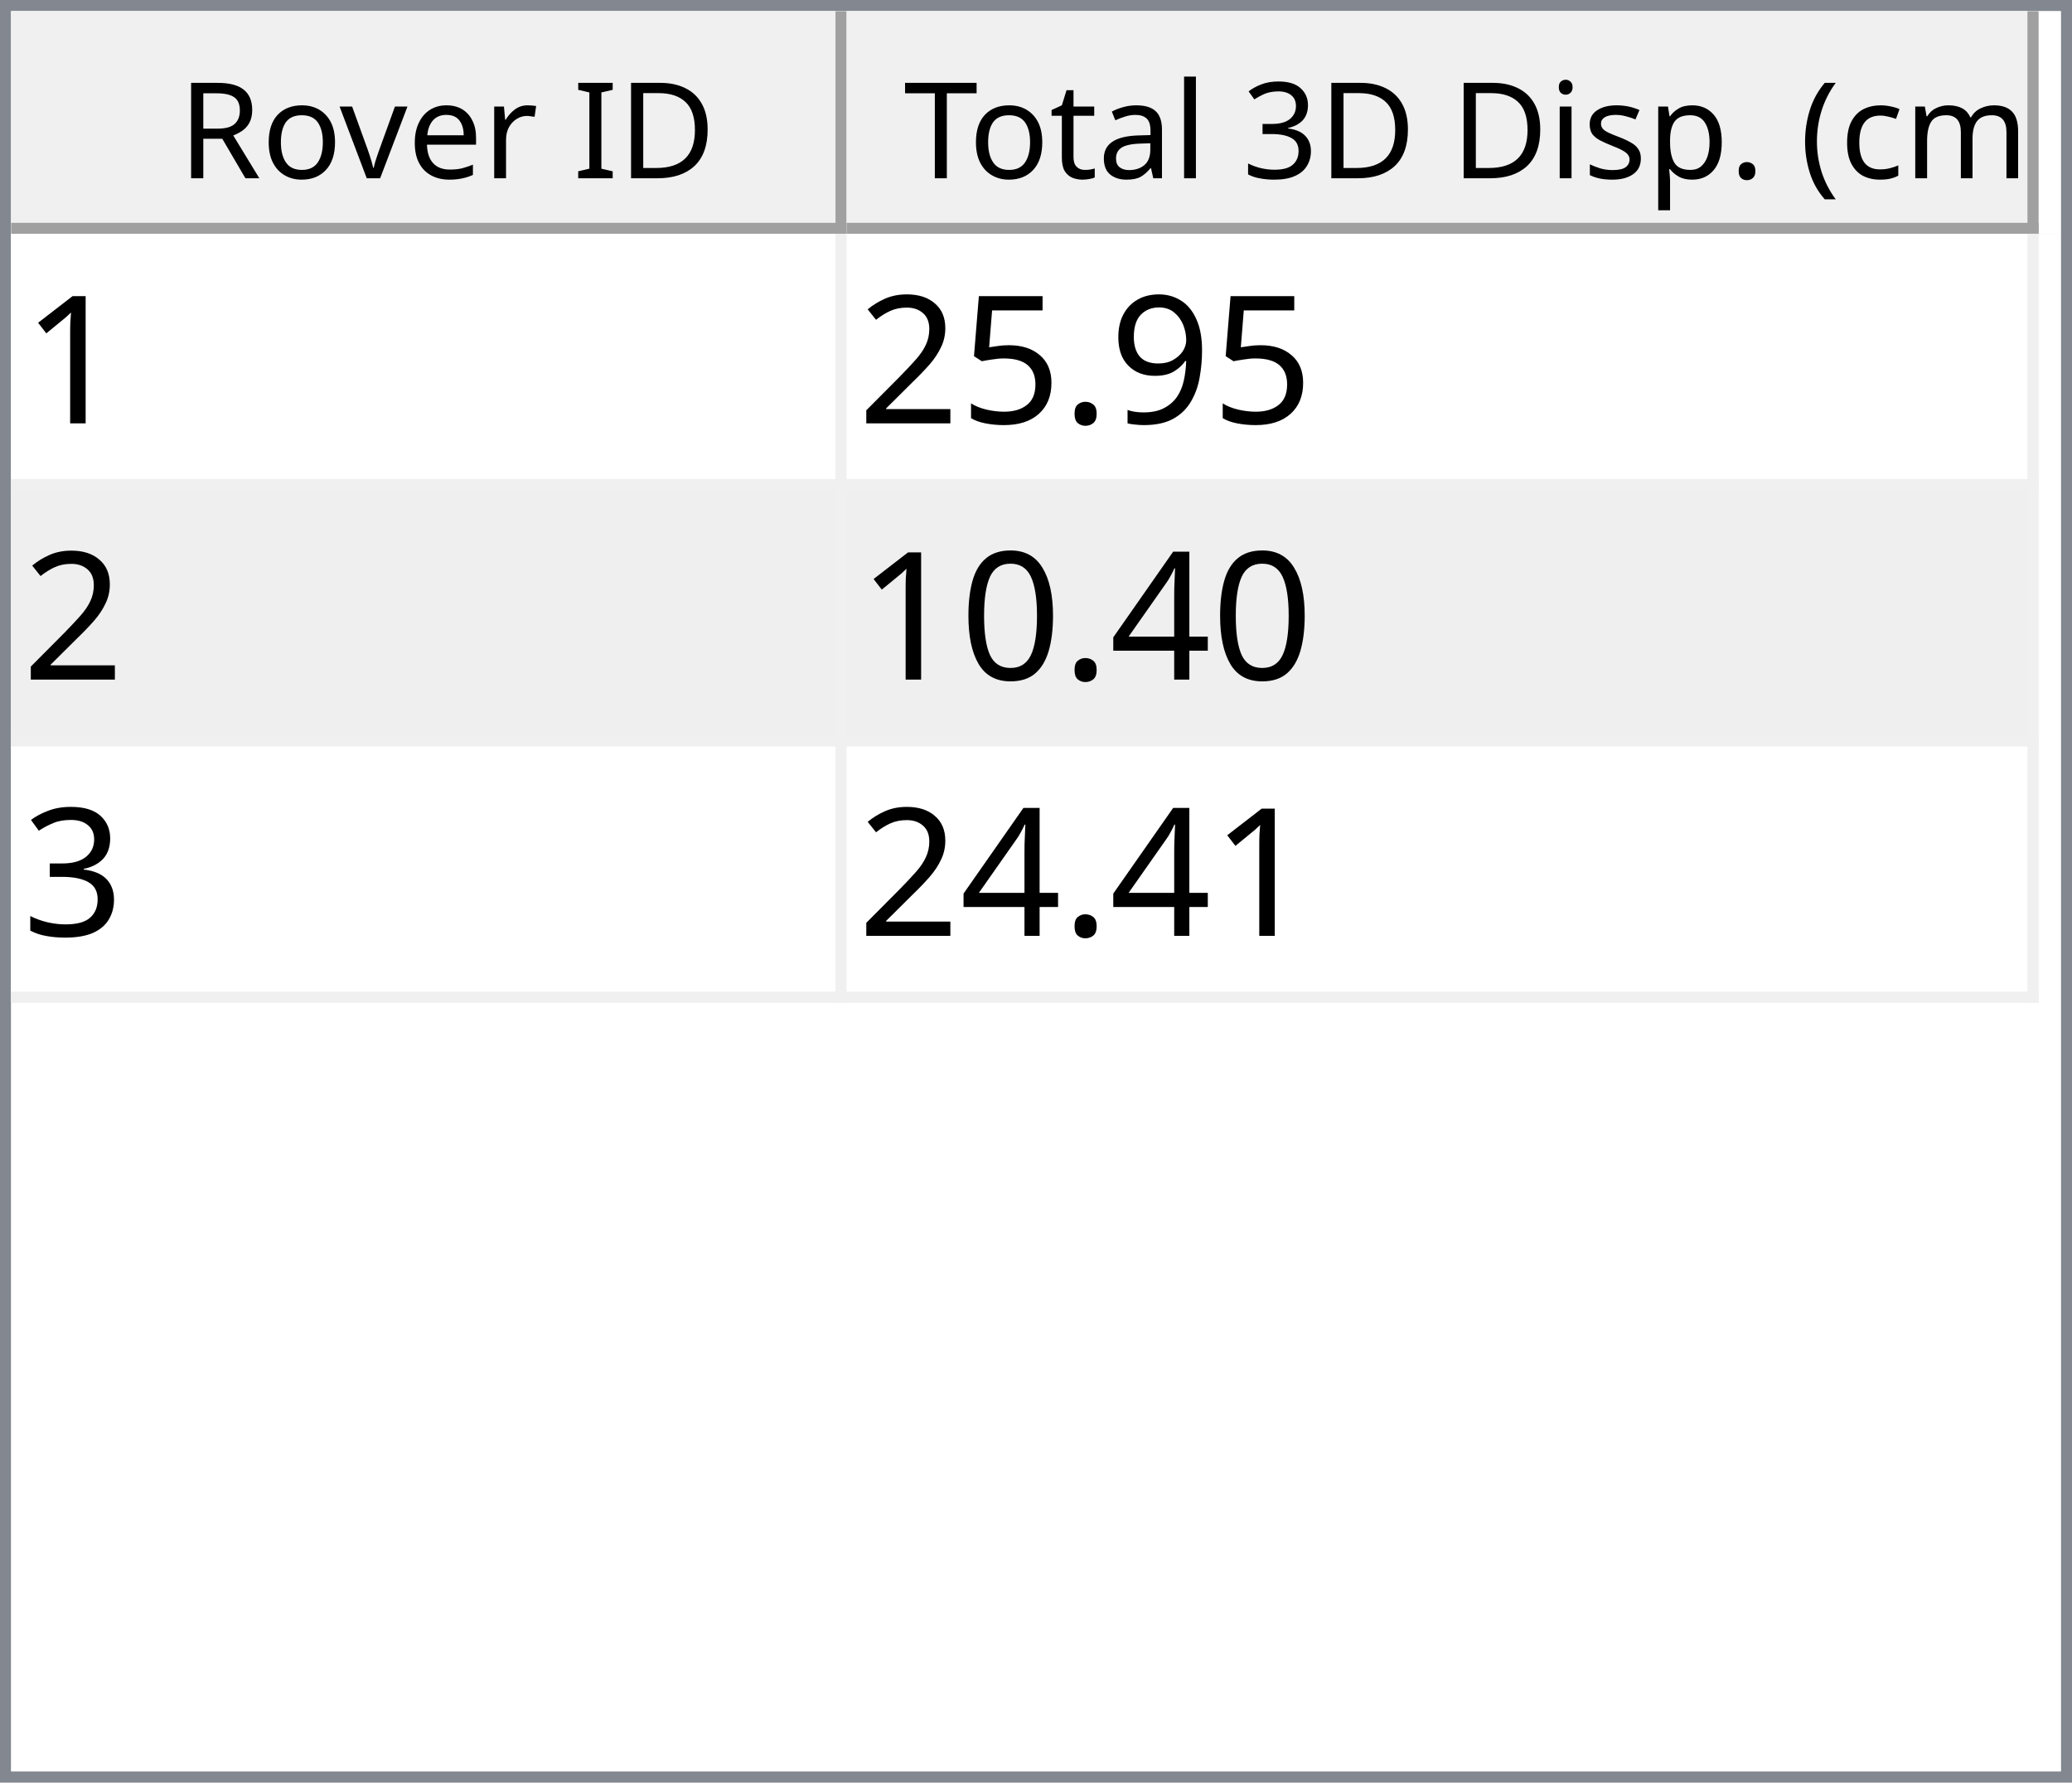
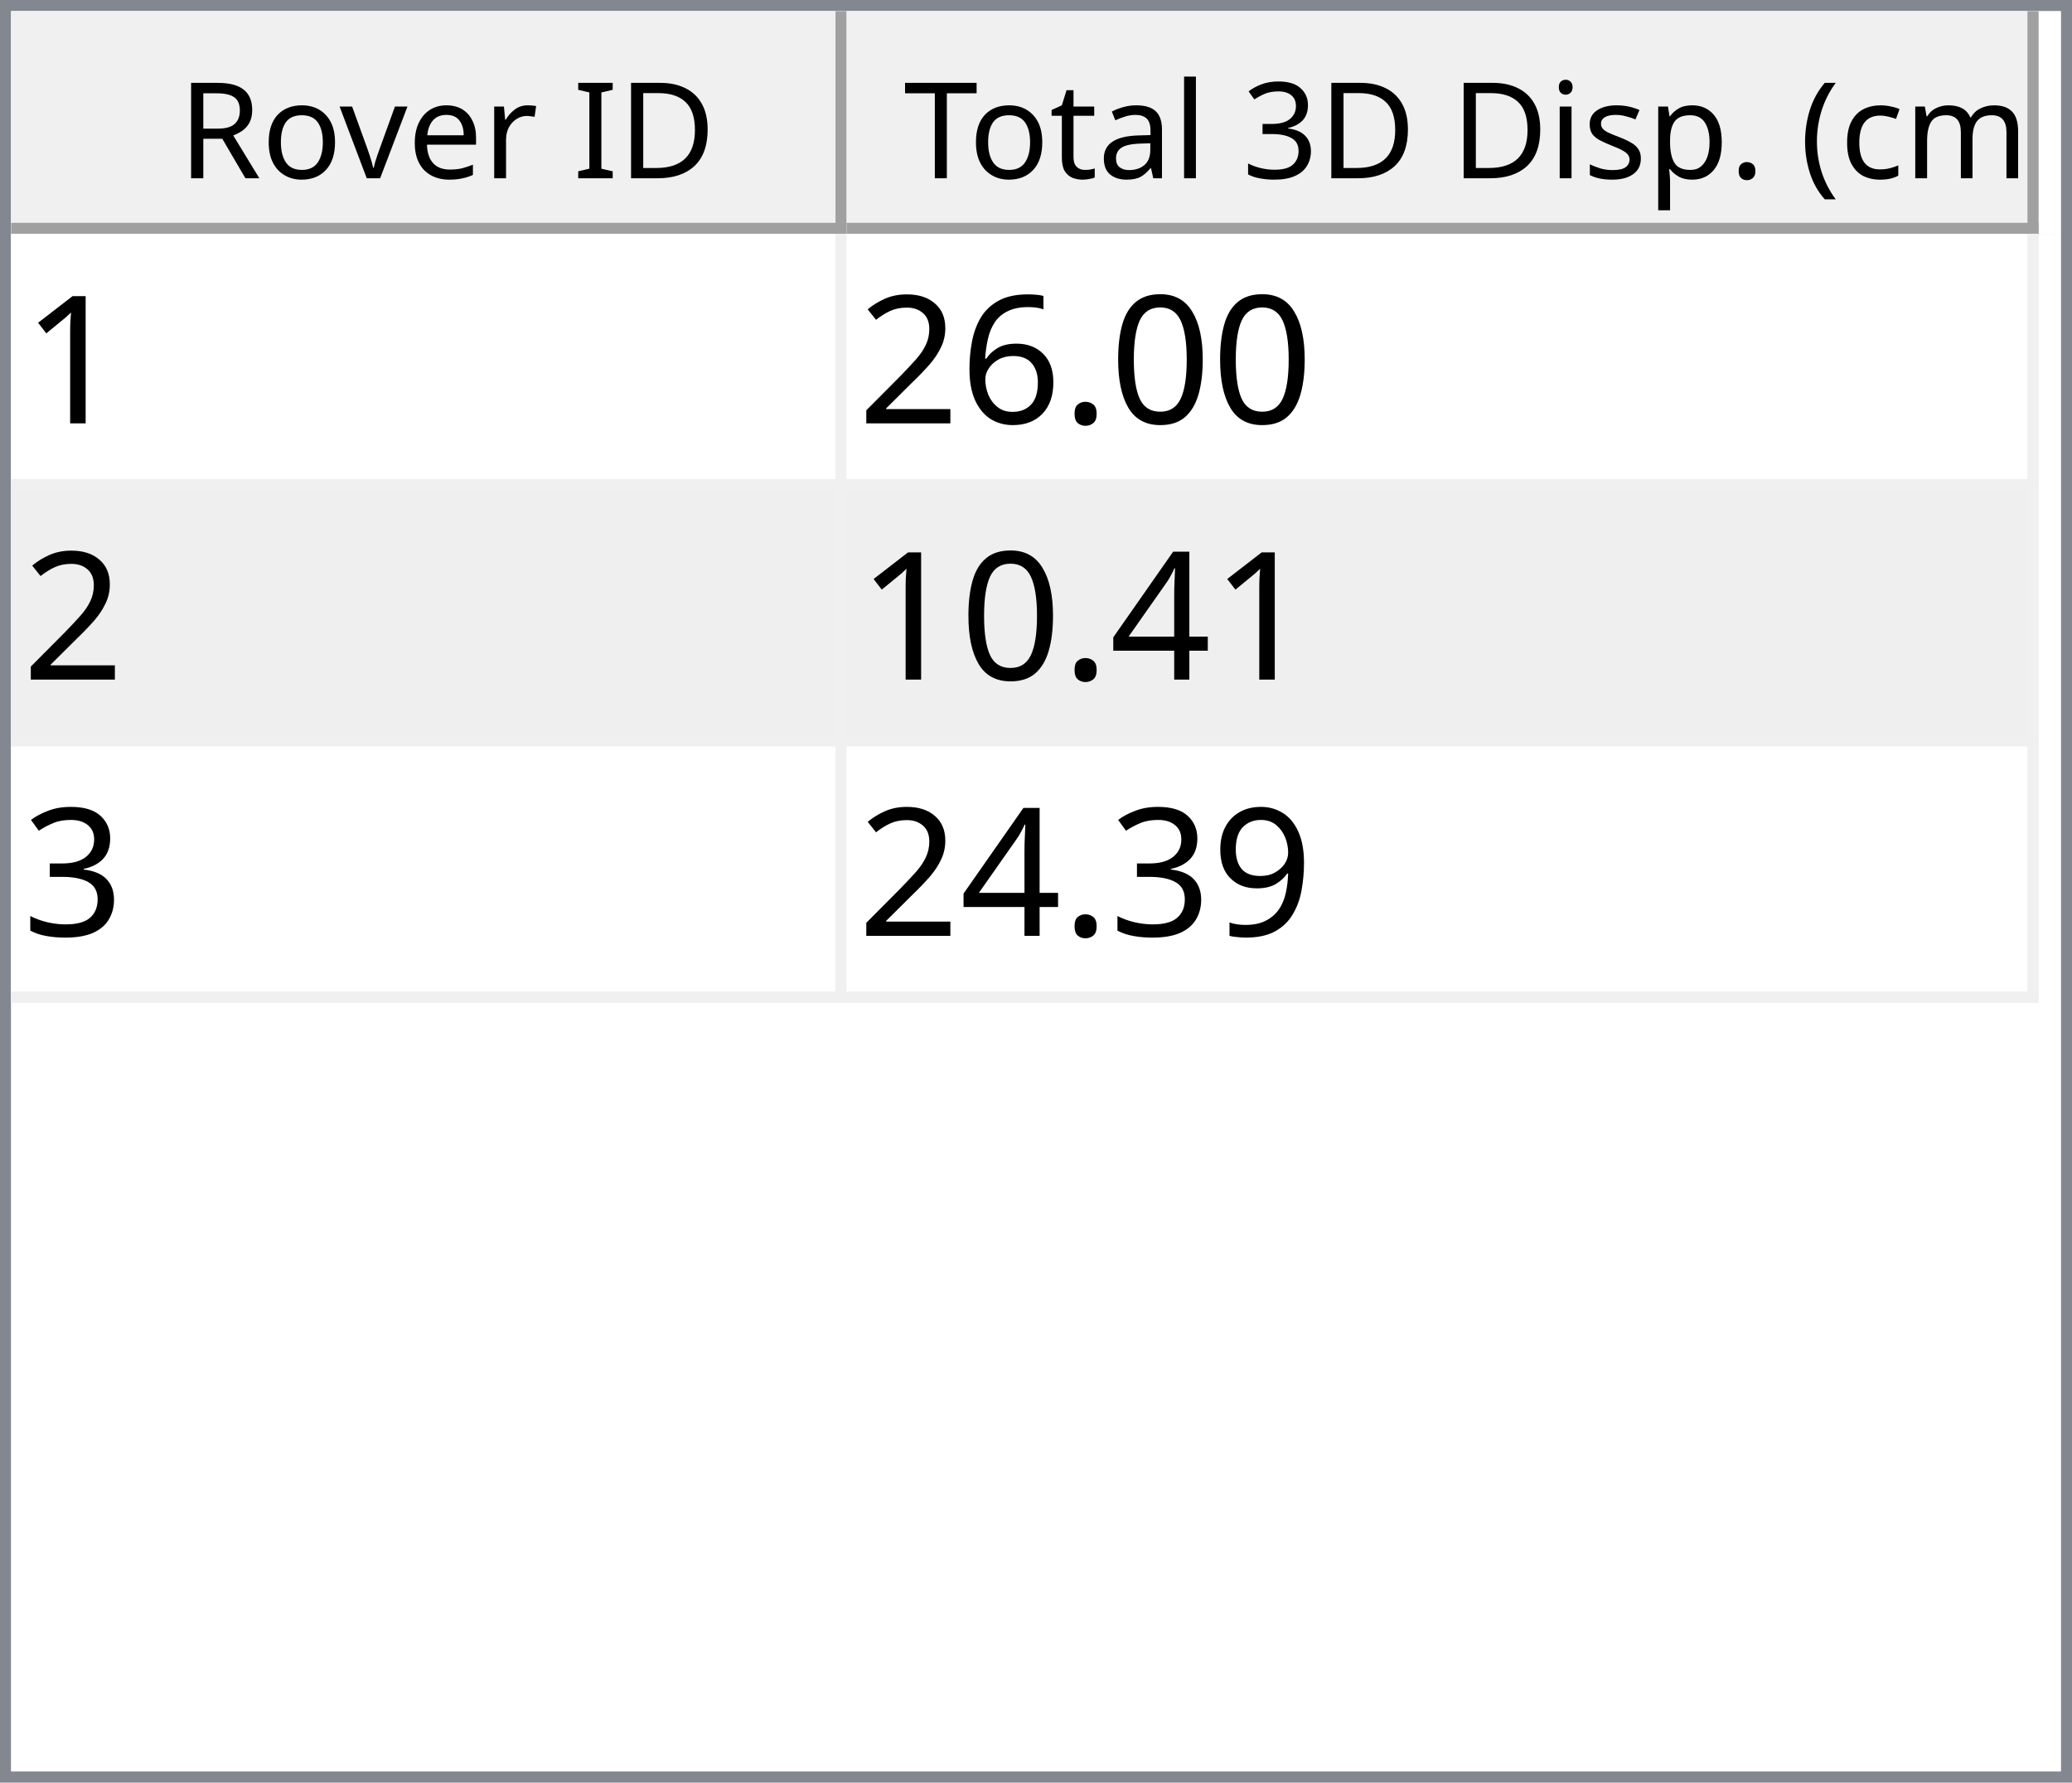
<svg xmlns="http://www.w3.org/2000/svg" style="fill-opacity:1; color-rendering:auto; color-interpolation:auto; text-rendering:auto; stroke:black; stroke-linecap:square; stroke-miterlimit:10; shape-rendering:auto; stroke-opacity:1; fill:black; stroke-dasharray:none; font-weight:normal; stroke-width:1; font-family:'Dialog'; font-style:normal; stroke-linejoin:miter; font-size:12px; stroke-dashoffset:0; image-rendering:auto;" width="186" height="160">
  <defs id="genericDefs" />
  <g>
    <defs id="defs1">
      <clipPath clipPathUnits="userSpaceOnUse" id="clipPath1">
        <path d="M0 0 L186 0 L186 160 L0 160 L0 0 Z" />
      </clipPath>
      <clipPath clipPathUnits="userSpaceOnUse" id="clipPath2">
        <path d="M0 0 L0 160 L186 160 L186 0 Z" />
      </clipPath>
      <clipPath clipPathUnits="userSpaceOnUse" id="clipPath3">
        <path d="M0 0 L0 20 L184 20 L184 0 Z" />
      </clipPath>
      <clipPath clipPathUnits="userSpaceOnUse" id="clipPath4">
        <path d="M0 0 L0 20 L75 20 L75 0 Z" />
      </clipPath>
      <clipPath clipPathUnits="userSpaceOnUse" id="clipPath5">
        <path d="M1 1 L1 19 L74 19 L74 1 Z" />
      </clipPath>
      <clipPath clipPathUnits="userSpaceOnUse" id="clipPath6">
        <path d="M0 0 L0 18 L73 18 L73 0 Z" />
      </clipPath>
      <clipPath clipPathUnits="userSpaceOnUse" id="clipPath7">
        <path d="M-0.5 -0.5 L-0.5 19.5 L74.5 19.5 L74.5 -0.5 Z" />
      </clipPath>
      <clipPath clipPathUnits="userSpaceOnUse" id="clipPath8">
        <path d="M0 0 L0 20 L107 20 L107 0 Z" />
      </clipPath>
      <clipPath clipPathUnits="userSpaceOnUse" id="clipPath9">
        <path d="M1 1 L1 19 L106 19 L106 1 Z" />
      </clipPath>
      <clipPath clipPathUnits="userSpaceOnUse" id="clipPath10">
        <path d="M0 0 L0 18 L105 18 L105 0 Z" />
      </clipPath>
      <clipPath clipPathUnits="userSpaceOnUse" id="clipPath11">
        <path d="M-0.5 -0.5 L-0.5 19.5 L106.5 19.5 L106.5 -0.5 Z" />
      </clipPath>
      <clipPath clipPathUnits="userSpaceOnUse" id="clipPath12">
        <path d="M0 0 L0 138 L184 138 L184 0 Z" />
      </clipPath>
      <clipPath clipPathUnits="userSpaceOnUse" id="clipPath13">
        <path d="M0 0 L0 69 L182 69 L182 0 Z" />
      </clipPath>
      <clipPath clipPathUnits="userSpaceOnUse" id="clipPath14">
        <path d="M-0.5 -0.5 L-0.5 68.5 L181.5 68.5 L181.5 -0.5 Z" />
      </clipPath>
      <clipPath clipPathUnits="userSpaceOnUse" id="clipPath15">
        <path d="M0 0 L0 22 L74 22 L74 0 Z" />
      </clipPath>
      <clipPath clipPathUnits="userSpaceOnUse" id="clipPath16">
        <path d="M0 0 L0 22 L106 22 L106 0 Z" />
      </clipPath>
      <font horiz-adv-x="64.551" id="font1">
        <font-face ascent="107.91" descent="25.098" units-per-em="100" style="font-style:normal; font-family:Segoe UI; font-weight:normal;" />
        <missing-glyph horiz-adv-x="64.551" d="M8.109 0 L8.109 68.266 L56.453 68.266 L56.453 0 L8.109 0 ZM15.328 7.234 L49.219 7.234 L49.219 61.031 L15.328 61.031 L15.328 7.234 Z" />
        <glyph unicode="D" horiz-adv-x="70.117" d="M9.188 0 L9.188 70.016 L28.516 70.016 Q65.531 70.016 65.531 35.891 Q65.531 19.672 55.25 9.836 Q44.969 0 27.734 0 L9.188 0 ZM17.391 62.594 L17.391 7.422 L27.828 7.422 Q41.609 7.422 49.273 14.797 Q56.938 22.172 56.938 35.688 Q56.938 62.594 28.328 62.594 L17.391 62.594 Z" />
        <glyph unicode="I" horiz-adv-x="26.611" d="M17.391 0 L9.188 0 L9.188 70.016 L17.391 70.016 L17.391 0 Z" />
        <glyph unicode=" " horiz-adv-x="27.393" d="" />
        <glyph unicode="r" horiz-adv-x="34.766" d="M34.188 41.891 Q32.078 43.5 28.125 43.5 Q23 43.5 19.555 38.672 Q16.109 33.844 16.109 25.484 L16.109 0 L8.109 0 L8.109 50 L16.109 50 L16.109 39.703 L16.312 39.703 Q18.016 44.969 21.531 47.922 Q25.047 50.875 29.391 50.875 Q32.516 50.875 34.188 50.203 L34.188 41.891 Z" />
        <glyph unicode="e" horiz-adv-x="52.295" d="M48.297 23 L12.984 23 Q13.188 14.656 17.484 10.109 Q21.781 5.562 29.297 5.562 Q37.75 5.562 44.828 11.141 L44.828 3.609 Q38.234 -1.172 27.391 -1.172 Q16.797 -1.172 10.742 5.641 Q4.688 12.453 4.688 24.812 Q4.688 36.469 11.305 43.82 Q17.922 51.172 27.734 51.172 Q37.547 51.172 42.922 44.828 Q48.297 38.484 48.297 27.203 L48.297 23 ZM40.094 29.781 Q40.047 36.719 36.75 40.578 Q33.453 44.438 27.594 44.438 Q21.922 44.438 17.969 40.383 Q14.016 36.328 13.094 29.781 L40.094 29.781 Z" />
        <glyph unicode="v" horiz-adv-x="47.9" d="M47.406 50 L27.484 0 L19.625 0 L0.688 50 L9.469 50 L22.172 13.672 Q23.578 9.672 23.922 6.688 L24.125 6.688 Q24.609 10.453 25.688 13.484 L38.969 50 L47.406 50 Z" />
        <glyph unicode="o" horiz-adv-x="58.594" d="M29 -1.172 Q17.922 -1.172 11.305 5.836 Q4.688 12.844 4.688 24.422 Q4.688 37.016 11.57 44.094 Q18.453 51.172 30.172 51.172 Q41.359 51.172 47.633 44.289 Q53.906 37.406 53.906 25.203 Q53.906 13.234 47.141 6.031 Q40.375 -1.172 29 -1.172 ZM29.594 44.438 Q21.875 44.438 17.383 39.188 Q12.891 33.938 12.891 24.703 Q12.891 15.828 17.43 10.695 Q21.969 5.562 29.594 5.562 Q37.359 5.562 41.531 10.594 Q45.703 15.625 45.703 24.906 Q45.703 34.281 41.531 39.359 Q37.359 44.438 29.594 44.438 Z" />
        <glyph unicode="R" horiz-adv-x="59.814" d="M59.375 0 L49.609 0 L37.891 19.625 Q36.281 22.359 34.766 24.289 Q33.25 26.219 31.664 27.438 Q30.078 28.656 28.25 29.219 Q26.422 29.781 24.125 29.781 L17.391 29.781 L17.391 0 L9.188 0 L9.188 70.016 L30.078 70.016 Q34.672 70.016 38.555 68.867 Q42.438 67.719 45.289 65.375 Q48.141 63.031 49.758 59.547 Q51.375 56.062 51.375 51.375 Q51.375 47.703 50.273 44.656 Q49.172 41.609 47.148 39.211 Q45.125 36.812 42.266 35.133 Q39.406 33.453 35.844 32.516 L35.844 32.328 Q37.594 31.547 38.891 30.547 Q40.188 29.547 41.359 28.18 Q42.531 26.812 43.68 25.078 Q44.828 23.344 46.234 21.047 L59.375 0 ZM17.391 62.594 L17.391 37.203 L28.516 37.203 Q31.594 37.203 34.203 38.133 Q36.812 39.062 38.719 40.797 Q40.625 42.531 41.703 45.047 Q42.781 47.562 42.781 50.688 Q42.781 56.297 39.141 59.445 Q35.5 62.594 28.609 62.594 L17.391 62.594 Z" />
        <glyph unicode=")" horiz-adv-x="30.176" d="M8.297 -15.922 L1.172 -15.922 Q16.406 2.344 16.406 26.812 Q16.406 51.469 1.078 70.016 L8.297 70.016 Q23.531 52.156 23.531 26.703 Q23.531 1.375 8.297 -15.922 Z" />
        <glyph unicode="m" horiz-adv-x="86.133" d="M79.109 0 L71.094 0 L71.094 28.719 Q71.094 37.016 68.531 40.727 Q65.969 44.438 59.906 44.438 Q54.781 44.438 51.195 39.75 Q47.609 35.062 47.609 28.516 L47.609 0 L39.594 0 L39.594 29.688 Q39.594 44.438 28.219 44.438 Q22.953 44.438 19.531 40.016 Q16.109 35.594 16.109 28.516 L16.109 0 L8.109 0 L8.109 50 L16.109 50 L16.109 42.094 L16.312 42.094 Q21.625 51.172 31.844 51.172 Q36.969 51.172 40.773 48.312 Q44.578 45.453 46 40.828 Q51.562 51.172 62.594 51.172 Q79.109 51.172 79.109 30.812 L79.109 0 Z" />
        <glyph unicode="c" horiz-adv-x="46.191" d="M42.188 2.297 Q36.422 -1.172 28.516 -1.172 Q17.828 -1.172 11.258 5.789 Q4.688 12.75 4.688 23.828 Q4.688 36.188 11.766 43.68 Q18.844 51.172 30.672 51.172 Q37.25 51.172 42.281 48.734 L42.281 40.531 Q36.719 44.438 30.375 44.438 Q22.703 44.438 17.797 38.945 Q12.891 33.453 12.891 24.516 Q12.891 15.719 17.508 10.641 Q22.125 5.562 29.891 5.562 Q36.422 5.562 42.188 9.906 L42.188 2.297 Z" />
        <glyph unicode="(" horiz-adv-x="30.176" d="M29.109 -15.922 L21.969 -15.922 Q6.844 1.375 6.844 26.703 Q6.844 52.156 21.969 70.016 L29.203 70.016 Q13.875 51.469 13.875 26.812 Q13.875 2.344 29.109 -15.922 Z" />
        <glyph unicode="." horiz-adv-x="21.68" d="M10.891 -1.078 Q8.641 -1.078 7.055 0.539 Q5.469 2.156 5.469 4.391 Q5.469 6.641 7.055 8.273 Q8.641 9.906 10.891 9.906 Q13.188 9.906 14.797 8.273 Q16.406 6.641 16.406 4.391 Q16.406 2.156 14.797 0.539 Q13.188 -1.078 10.891 -1.078 Z" />
        <glyph unicode="p" horiz-adv-x="58.789" d="M16.312 7.234 L16.109 7.234 L16.109 -23 L8.109 -23 L8.109 50 L16.109 50 L16.109 41.219 L16.312 41.219 Q22.219 51.172 33.594 51.172 Q43.266 51.172 48.688 44.461 Q54.109 37.75 54.109 26.469 Q54.109 13.922 48 6.375 Q41.891 -1.172 31.297 -1.172 Q21.578 -1.172 16.312 7.234 ZM16.109 27.391 L16.109 20.406 Q16.109 14.203 20.141 9.883 Q24.172 5.562 30.375 5.562 Q37.641 5.562 41.773 11.133 Q45.906 16.703 45.906 26.609 Q45.906 34.969 42.047 39.703 Q38.188 44.438 31.594 44.438 Q24.609 44.438 20.359 39.578 Q16.109 34.719 16.109 27.391 Z" />
        <glyph unicode="s" horiz-adv-x="42.432" d="M5.078 1.812 L5.078 10.406 Q11.625 5.562 19.484 5.562 Q30.031 5.562 30.031 12.594 Q30.031 14.594 29.125 15.992 Q28.219 17.391 26.68 18.461 Q25.141 19.531 23.07 20.383 Q21 21.234 18.609 22.172 Q15.281 23.484 12.766 24.828 Q10.25 26.172 8.57 27.859 Q6.891 29.547 6.031 31.695 Q5.172 33.844 5.172 36.719 Q5.172 40.234 6.789 42.945 Q8.406 45.656 11.086 47.484 Q13.766 49.312 17.211 50.242 Q20.656 51.172 24.312 51.172 Q30.812 51.172 35.938 48.922 L35.938 40.828 Q30.422 44.438 23.25 44.438 Q21 44.438 19.195 43.922 Q17.391 43.406 16.094 42.477 Q14.797 41.547 14.086 40.258 Q13.375 38.969 13.375 37.406 Q13.375 35.453 14.086 34.133 Q14.797 32.812 16.164 31.789 Q17.531 30.766 19.484 29.938 Q21.438 29.109 23.922 28.125 Q27.25 26.859 29.883 25.516 Q32.516 24.172 34.375 22.484 Q36.234 20.797 37.234 18.602 Q38.234 16.406 38.234 13.375 Q38.234 9.672 36.602 6.938 Q34.969 4.203 32.234 2.398 Q29.5 0.594 25.93 -0.289 Q22.359 -1.172 18.453 -1.172 Q10.75 -1.172 5.078 1.812 Z" />
        <glyph unicode="i" horiz-adv-x="24.219" d="M12.203 62.703 Q10.062 62.703 8.547 64.164 Q7.031 65.625 7.031 67.875 Q7.031 70.125 8.547 71.609 Q10.062 73.094 12.203 73.094 Q14.406 73.094 15.945 71.609 Q17.484 70.125 17.484 67.875 Q17.484 65.719 15.945 64.211 Q14.406 62.703 12.203 62.703 ZM16.109 0 L8.109 0 L8.109 50 L16.109 50 L16.109 0 Z" />
        <glyph unicode="3" horiz-adv-x="53.906" d="M46.531 19.828 Q46.531 15.094 44.75 11.211 Q42.969 7.328 39.719 4.57 Q36.469 1.812 31.93 0.297 Q27.391 -1.219 21.922 -1.219 Q11.922 -1.219 6 2.594 L6 11.188 Q13.094 5.609 22.219 5.609 Q25.875 5.609 28.828 6.539 Q31.781 7.469 33.906 9.227 Q36.031 10.984 37.18 13.477 Q38.328 15.969 38.328 19.094 Q38.328 32.812 18.797 32.812 L12.984 32.812 L12.984 39.594 L18.5 39.594 Q35.797 39.594 35.797 52.484 Q35.797 64.406 22.609 64.406 Q15.188 64.406 8.688 59.422 L8.688 67.188 Q15.375 71.188 24.609 71.188 Q29 71.188 32.57 69.969 Q36.141 68.75 38.68 66.555 Q41.219 64.359 42.609 61.281 Q44 58.203 44 54.5 Q44 40.672 30.031 36.719 L30.031 36.531 Q33.594 36.141 36.625 34.797 Q39.656 33.453 41.852 31.305 Q44.047 29.156 45.289 26.25 Q46.531 23.344 46.531 19.828 Z" />
        <glyph unicode="l" horiz-adv-x="24.219" d="M16.109 0 L8.109 0 L8.109 74.031 L16.109 74.031 L16.109 0 Z" />
        <glyph unicode="a" horiz-adv-x="50.879" d="M43.891 0 L35.891 0 L35.891 7.812 L35.688 7.812 Q30.469 -1.172 20.312 -1.172 Q12.844 -1.172 8.617 2.781 Q4.391 6.734 4.391 13.281 Q4.391 27.297 20.906 29.594 L35.891 31.688 Q35.891 44.438 25.594 44.438 Q16.547 44.438 9.281 38.281 L9.281 46.484 Q16.656 51.172 26.266 51.172 Q43.891 51.172 43.891 32.516 L43.891 0 ZM35.891 25.297 L23.828 23.641 Q18.266 22.859 15.43 20.875 Q12.594 18.891 12.594 13.875 Q12.594 10.203 15.211 7.883 Q17.828 5.562 22.172 5.562 Q28.125 5.562 32.008 9.742 Q35.891 13.922 35.891 20.312 L35.891 25.297 Z" />
        <glyph unicode="t" horiz-adv-x="33.887" d="M31.297 0.484 Q28.469 -1.078 23.828 -1.078 Q10.688 -1.078 10.688 13.578 L10.688 43.172 L2.094 43.172 L2.094 50 L10.688 50 L10.688 62.203 L18.703 64.797 L18.703 50 L31.297 50 L31.297 43.172 L18.703 43.172 L18.703 14.984 Q18.703 9.969 20.414 7.82 Q22.125 5.672 26.078 5.672 Q29.109 5.672 31.297 7.328 L31.297 0.484 Z" />
        <glyph unicode="T" horiz-adv-x="52.393" d="M50.594 62.594 L30.375 62.594 L30.375 0 L22.172 0 L22.172 62.594 L2 62.594 L2 70.016 L50.594 70.016 L50.594 62.594 Z" />
      </font>
      <font horiz-adv-x="75.0" id="font2">
        <font-face ascent="100.537" descent="21.973" units-per-em="100" style="font-style:normal; font-family:sans-serif; font-weight:normal;" />
        <missing-glyph horiz-adv-x="75.0" d="M12.5 0 L12.5 62.5 L62.5 62.5 L62.5 0 L12.5 0 ZM14.062 1.562 L60.938 1.562 L60.938 60.938 L14.062 60.938 L14.062 1.562 Z" />
        <glyph unicode="1" horiz-adv-x="55.615" d="M37.25 0 L28.469 0 L28.469 56 Q25.297 52.984 20.141 49.953 Q14.984 46.922 10.891 45.406 L10.891 53.906 Q18.266 57.375 23.781 62.305 Q29.297 67.234 31.594 71.875 L37.25 71.875 L37.25 0 Z" />
-         <glyph unicode="9" horiz-adv-x="55.615" d="M5.469 16.547 L13.922 17.328 Q14.984 11.375 18.016 8.688 Q21.047 6 25.781 6 Q29.828 6 32.883 7.859 Q35.938 9.719 37.891 12.82 Q39.844 15.922 41.164 21.195 Q42.484 26.469 42.484 31.938 Q42.484 32.516 42.438 33.688 Q39.797 29.5 35.234 26.883 Q30.672 24.266 25.344 24.266 Q16.453 24.266 10.305 30.711 Q4.156 37.156 4.156 47.703 Q4.156 58.594 10.578 65.234 Q17 71.875 26.656 71.875 Q33.641 71.875 39.43 68.117 Q45.219 64.359 48.219 57.398 Q51.219 50.438 51.219 37.25 Q51.219 23.531 48.242 15.406 Q45.266 7.281 39.383 3.031 Q33.5 -1.219 25.594 -1.219 Q17.188 -1.219 11.867 3.445 Q6.547 8.109 5.469 16.547 ZM41.453 48.141 Q41.453 55.719 37.43 60.156 Q33.406 64.594 27.734 64.594 Q21.875 64.594 17.531 59.812 Q13.188 55.031 13.188 47.406 Q13.188 40.578 17.312 36.305 Q21.438 32.031 27.484 32.031 Q33.594 32.031 37.523 36.305 Q41.453 40.578 41.453 48.141 Z" />
+         <glyph unicode="0" horiz-adv-x="55.615" d="M4.156 35.297 Q4.156 48 6.766 55.742 Q9.375 63.484 14.523 67.68 Q19.672 71.875 27.484 71.875 Q33.25 71.875 37.594 69.555 Q41.938 67.234 44.773 62.867 Q47.609 58.5 49.219 52.227 Q50.828 45.953 50.828 35.297 Q50.828 22.703 48.242 14.969 Q45.656 7.234 40.508 3.008 Q35.359 -1.219 27.484 -1.219 Q17.141 -1.219 11.234 6.203 Q4.156 15.141 4.156 35.297 ZM13.188 35.297 Q13.188 17.672 17.312 11.836 Q21.438 6 27.484 6 Q33.547 6 37.672 11.859 Q41.797 17.719 41.797 35.297 Q41.797 52.984 37.672 58.789 Q33.547 64.594 27.391 64.594 Q21.344 64.594 17.719 59.469 Q13.188 52.938 13.188 35.297 Z" />
        <glyph unicode="." horiz-adv-x="27.783" d="M9.078 0 L9.078 10.016 L19.094 10.016 L19.094 0 L9.078 0 Z" />
-         <glyph unicode="5" horiz-adv-x="55.615" d="M4.156 18.75 L13.375 19.531 Q14.406 12.797 18.141 9.398 Q21.875 6 27.156 6 Q33.5 6 37.891 10.789 Q42.281 15.578 42.281 23.484 Q42.281 31 38.062 35.352 Q33.844 39.703 27 39.703 Q22.75 39.703 19.336 37.773 Q15.922 35.844 13.969 32.766 L5.719 33.844 L12.641 70.609 L48.25 70.609 L48.25 62.203 L19.672 62.203 L15.828 42.969 Q22.266 47.469 29.344 47.469 Q38.719 47.469 45.164 40.969 Q51.609 34.469 51.609 24.266 Q51.609 14.547 45.953 7.469 Q39.062 -1.219 27.156 -1.219 Q17.391 -1.219 11.211 4.25 Q5.031 9.719 4.156 18.75 Z" />
+         <glyph unicode="6" horiz-adv-x="55.615" d="M49.75 54.047 L41.016 53.375 Q39.844 58.547 37.703 60.891 Q34.125 64.656 28.906 64.656 Q24.703 64.656 21.531 62.312 Q17.391 59.281 14.992 53.469 Q12.594 47.656 12.5 36.922 Q15.672 41.75 20.266 44.094 Q24.859 46.438 29.891 46.438 Q38.672 46.438 44.852 39.969 Q51.031 33.5 51.031 23.25 Q51.031 16.5 48.125 10.719 Q45.219 4.938 40.141 1.859 Q35.062 -1.219 28.609 -1.219 Q17.625 -1.219 10.695 6.859 Q3.766 14.938 3.766 33.5 Q3.766 54.25 11.422 63.672 Q18.109 71.875 29.438 71.875 Q37.891 71.875 43.289 67.141 Q48.688 62.406 49.75 54.047 ZM13.875 23.188 Q13.875 18.656 15.797 14.508 Q17.719 10.359 21.188 8.18 Q24.656 6 28.469 6 Q34.031 6 38.039 10.492 Q42.047 14.984 42.047 22.703 Q42.047 30.125 38.086 34.398 Q34.125 38.672 28.125 38.672 Q22.172 38.672 18.023 34.398 Q13.875 30.125 13.875 23.188 Z" />
        <glyph unicode="2" horiz-adv-x="55.615" d="M50.344 8.453 L50.344 0 L3.031 0 Q2.938 3.172 4.047 6.109 Q5.859 10.938 9.836 15.625 Q13.812 20.312 21.344 26.469 Q33.016 36.031 37.117 41.625 Q41.219 47.219 41.219 52.203 Q41.219 57.422 37.477 61.008 Q33.734 64.594 27.734 64.594 Q21.391 64.594 17.578 60.789 Q13.766 56.984 13.719 50.25 L4.688 51.172 Q5.609 61.281 11.664 66.578 Q17.719 71.875 27.938 71.875 Q38.234 71.875 44.242 66.164 Q50.25 60.453 50.25 52 Q50.25 47.703 48.492 43.555 Q46.734 39.406 42.656 34.812 Q38.578 30.219 29.109 22.219 Q21.188 15.578 18.945 13.211 Q16.703 10.844 15.234 8.453 L50.344 8.453 Z" />
        <glyph unicode="4" horiz-adv-x="55.615" d="M32.328 0 L32.328 17.141 L1.266 17.141 L1.266 25.203 L33.938 71.578 L41.109 71.578 L41.109 25.203 L50.781 25.203 L50.781 17.141 L41.109 17.141 L41.109 0 L32.328 0 ZM32.328 25.203 L32.328 57.469 L9.906 25.203 L32.328 25.203 Z" />
-         <glyph unicode="0" horiz-adv-x="55.615" d="M4.156 35.297 Q4.156 48 6.766 55.742 Q9.375 63.484 14.523 67.68 Q19.672 71.875 27.484 71.875 Q33.25 71.875 37.594 69.555 Q41.938 67.234 44.773 62.867 Q47.609 58.5 49.219 52.227 Q50.828 45.953 50.828 35.297 Q50.828 22.703 48.242 14.969 Q45.656 7.234 40.508 3.008 Q35.359 -1.219 27.484 -1.219 Q17.141 -1.219 11.234 6.203 Q4.156 15.141 4.156 35.297 ZM13.188 35.297 Q13.188 17.672 17.312 11.836 Q21.438 6 27.484 6 Q33.547 6 37.672 11.859 Q41.797 17.719 41.797 35.297 Q41.797 52.984 37.672 58.789 Q33.547 64.594 27.391 64.594 Q21.344 64.594 17.719 59.469 Q13.188 52.938 13.188 35.297 Z" />
        <glyph unicode="3" horiz-adv-x="55.615" d="M4.203 18.891 L12.984 20.062 Q14.5 12.594 18.141 9.297 Q21.781 6 27 6 Q33.203 6 37.477 10.297 Q41.75 14.594 41.75 20.953 Q41.75 27 37.797 30.93 Q33.844 34.859 27.734 34.859 Q25.25 34.859 21.531 33.891 L22.516 41.609 Q23.391 41.5 23.922 41.5 Q29.547 41.5 34.039 44.43 Q38.531 47.359 38.531 53.469 Q38.531 58.297 35.258 61.477 Q31.984 64.656 26.812 64.656 Q21.688 64.656 18.266 61.43 Q14.844 58.203 13.875 51.766 L5.078 53.328 Q6.688 62.156 12.398 67.016 Q18.109 71.875 26.609 71.875 Q32.469 71.875 37.398 69.359 Q42.328 66.844 44.945 62.5 Q47.562 58.156 47.562 53.266 Q47.562 48.641 45.07 44.828 Q42.578 41.016 37.703 38.766 Q44.047 37.312 47.562 32.695 Q51.078 28.078 51.078 21.141 Q51.078 11.766 44.242 5.25 Q37.406 -1.266 26.953 -1.266 Q17.531 -1.266 11.305 4.352 Q5.078 9.969 4.203 18.891 Z" />
+         <glyph unicode="9" horiz-adv-x="55.615" d="M5.469 16.547 L13.922 17.328 Q14.984 11.375 18.016 8.688 Q21.047 6 25.781 6 Q29.828 6 32.883 7.859 Q35.938 9.719 37.891 12.82 Q39.844 15.922 41.164 21.195 Q42.484 26.469 42.484 31.938 Q42.484 32.516 42.438 33.688 Q39.797 29.5 35.234 26.883 Q30.672 24.266 25.344 24.266 Q16.453 24.266 10.305 30.711 Q4.156 37.156 4.156 47.703 Q4.156 58.594 10.578 65.234 Q17 71.875 26.656 71.875 Q33.641 71.875 39.43 68.117 Q45.219 64.359 48.219 57.398 Q51.219 50.438 51.219 37.25 Q51.219 23.531 48.242 15.406 Q45.266 7.281 39.383 3.031 Q33.5 -1.219 25.594 -1.219 Q17.188 -1.219 11.867 3.445 Q6.547 8.109 5.469 16.547 ZM41.453 48.141 Q41.453 55.719 37.43 60.156 Q33.406 64.594 27.734 64.594 Q21.875 64.594 17.531 59.812 Q13.188 55.031 13.188 47.406 Q13.188 40.578 17.312 36.305 Q21.438 32.031 27.484 32.031 Q33.594 32.031 37.523 36.305 Q41.453 40.578 41.453 48.141 Z" />
      </font>
    </defs>
    <g style="fill:white; stroke:white;">
      <rect x="0" y="0" width="186" style="clip-path:url(#clipPath1); stroke:none;" height="160" />
    </g>
    <g style="fill:white; text-rendering:optimizeSpeed; color-rendering:optimizeSpeed; image-rendering:optimizeSpeed; shape-rendering:crispEdges; stroke:white; color-interpolation:sRGB;">
      <rect x="0" width="186" height="160" y="0" style="stroke:none;" />
      <path style="stroke:none;" d="M0 160 L186 160 L186 0 L0 0 Z" />
    </g>
    <g style="fill:rgb(240,240,240); font-family:'Segoe UI'; stroke:rgb(240,240,240);">
      <rect x="0" y="0" width="186" style="clip-path:url(#clipPath2); stroke:none;" height="160" />
    </g>
    <g style="fill:rgb(130,135,144); font-family:'Segoe UI'; stroke:rgb(130,135,144);">
      <path d="M0 0 L186 0 L186 160 L0 160 L0 0 ZM1 1 L185 1 L185 159 L1 159 L1 1 Z" style="fill-rule:evenodd; clip-path:url(#clipPath2); stroke:none;" />
    </g>
    <g style="fill:white; font-family:'Segoe UI'; stroke:white;" transform="translate(1,1)">
      <rect x="0" y="0" width="184" style="clip-path:url(#clipPath3); stroke:none;" height="20" />
    </g>
    <g style="fill:rgb(240,240,240); font-family:'Segoe UI'; stroke:rgb(240,240,240);" transform="translate(1,1)">
      <rect x="0" y="0" width="75" style="clip-path:url(#clipPath4); stroke:none;" height="20" />
    </g>
    <g style="font-family:'Segoe UI';" transform="translate(2,2)">
      <text x="14" xml:space="preserve" y="14" style="clip-path:url(#clipPath6); stroke:none;">Rover ID</text>
    </g>
    <g style="fill:rgb(160,160,160); font-family:'Segoe UI'; stroke:rgb(160,160,160); stroke-linejoin:bevel;" transform="translate(1.5,1.5)">
      <line x1="74" x2="74" y1="0" style="fill:none; clip-path:url(#clipPath7);" y2="19" />
    </g>
    <g style="fill:rgb(160,160,160); font-family:'Segoe UI'; stroke:rgb(160,160,160); stroke-linejoin:bevel;" transform="matrix(1,0,0,1,1,1) translate(0.5,0.5)">
      <line x1="0" x2="74" y1="19" style="fill:none; clip-path:url(#clipPath7);" y2="19" />
    </g>
    <g style="fill:rgb(240,240,240); font-family:'Segoe UI'; stroke:rgb(240,240,240);" transform="translate(76,1)">
      <rect x="0" y="0" width="107" style="clip-path:url(#clipPath8); stroke:none;" height="20" />
    </g>
    <g style="font-family:'Segoe UI';" transform="translate(77,2)">
      <text x="1" xml:space="preserve" y="14" style="clip-path:url(#clipPath10); stroke:none;"> Total 3D Disp. (cm)</text>
    </g>
    <g style="fill:rgb(160,160,160); font-family:'Segoe UI'; stroke:rgb(160,160,160); stroke-linejoin:bevel;" transform="translate(76.5,1.5)">
      <line x1="106" x2="106" y1="0" style="fill:none; clip-path:url(#clipPath11);" y2="19" />
    </g>
    <g style="fill:rgb(160,160,160); font-family:'Segoe UI'; stroke:rgb(160,160,160); stroke-linejoin:bevel;" transform="matrix(1,0,0,1,76,1) translate(0.5,0.5)">
      <line x1="0" x2="106" y1="19" style="fill:none; clip-path:url(#clipPath11);" y2="19" />
    </g>
    <g style="fill:white; font-family:'Segoe UI'; stroke:white;" transform="translate(1,21)">
      <rect x="0" y="0" width="184" style="clip-path:url(#clipPath12); stroke:none;" height="138" />
    </g>
    <g style="fill:rgb(240,240,240); font-size:16px; font-family:sans-serif; stroke:rgb(240,240,240);" transform="translate(1,21)">
      <rect x="0" y="0" width="182" style="clip-path:url(#clipPath13); stroke:none;" height="69" />
      <line transform="translate(0.5,0.5)" x1="0" x2="181" y1="22" style="clip-path:url(#clipPath14); fill:none; stroke-linejoin:bevel;" y2="22" />
    </g>
    <g transform="matrix(1,0,0,1,1,21) translate(0.5,0.5)" style="fill:rgb(240,240,240); font-size:16px; font-family:sans-serif; stroke:rgb(240,240,240); stroke-linejoin:bevel;">
      <line x1="0" x2="181" y1="45" style="fill:none; clip-path:url(#clipPath14);" y2="45" />
    </g>
    <g transform="matrix(1,0,0,1,1,21) translate(0.5,0.5)" style="fill:rgb(240,240,240); font-size:16px; font-family:sans-serif; stroke:rgb(240,240,240); stroke-linejoin:bevel;">
      <line x1="0" x2="181" y1="68" style="fill:none; clip-path:url(#clipPath14);" y2="68" />
    </g>
    <g transform="matrix(1,0,0,1,1,21) translate(0.5,0.5)" style="fill:rgb(240,240,240); font-size:16px; font-family:sans-serif; stroke:rgb(240,240,240); stroke-linejoin:bevel;">
      <line x1="74" x2="74" y1="0" style="fill:none; clip-path:url(#clipPath14);" y2="68" />
    </g>
    <g transform="matrix(1,0,0,1,1,21) translate(0.5,0.5)" style="fill:rgb(240,240,240); font-size:16px; font-family:sans-serif; stroke:rgb(240,240,240); stroke-linejoin:bevel;">
      <line x1="181" x2="181" y1="0" style="fill:none; clip-path:url(#clipPath14);" y2="68" />
    </g>
    <g style="fill:white; font-size:16px; font-family:sans-serif; stroke:white;" transform="matrix(1,0,0,1,1,21)">
      <rect x="0" y="0" width="74" style="clip-path:url(#clipPath15); stroke:none;" height="22" />
      <text x="1" y="17" style="fill:black; clip-path:url(#clipPath15); stroke:none;" xml:space="preserve">1</text>
    </g>
    <g style="fill:white; font-size:16px; font-family:sans-serif; stroke:white;" transform="matrix(1,0,0,1,1,21) translate(75,0)">
      <rect x="0" y="0" width="106" style="clip-path:url(#clipPath16); stroke:none;" height="22" />
-       <text x="1" y="17" style="fill:black; clip-path:url(#clipPath16); stroke:none;" xml:space="preserve">25.95</text>
+       <text x="1" y="17" style="fill:black; clip-path:url(#clipPath16); stroke:none;" xml:space="preserve">26.00</text>
    </g>
    <g style="fill:rgb(239,239,239); font-size:16px; font-family:sans-serif; stroke:rgb(239,239,239);" transform="matrix(1,0,0,1,1,21) translate(0,23)">
      <rect x="0" y="0" width="74" style="clip-path:url(#clipPath15); stroke:none;" height="22" />
      <text x="1" y="17" style="fill:black; clip-path:url(#clipPath15); stroke:none;" xml:space="preserve">2</text>
    </g>
    <g style="fill:rgb(239,239,239); font-size:16px; font-family:sans-serif; stroke:rgb(239,239,239);" transform="matrix(1,0,0,1,1,21) translate(75,23)">
      <rect x="0" y="0" width="106" style="clip-path:url(#clipPath16); stroke:none;" height="22" />
-       <text x="1" y="17" style="fill:black; clip-path:url(#clipPath16); stroke:none;" xml:space="preserve">10.40</text>
+       <text x="1" y="17" style="fill:black; clip-path:url(#clipPath16); stroke:none;" xml:space="preserve">10.41</text>
    </g>
    <g style="fill:white; font-size:16px; font-family:sans-serif; stroke:white;" transform="matrix(1,0,0,1,1,21) translate(0,46)">
      <rect x="0" y="0" width="74" style="clip-path:url(#clipPath15); stroke:none;" height="22" />
      <text x="1" y="17" style="fill:black; clip-path:url(#clipPath15); stroke:none;" xml:space="preserve">3</text>
    </g>
    <g style="fill:white; font-size:16px; font-family:sans-serif; stroke:white;" transform="matrix(1,0,0,1,1,21) translate(75,46)">
      <rect x="0" y="0" width="106" style="clip-path:url(#clipPath16); stroke:none;" height="22" />
-       <text x="1" y="17" style="fill:black; clip-path:url(#clipPath16); stroke:none;" xml:space="preserve">24.41</text>
+       <text x="1" y="17" style="fill:black; clip-path:url(#clipPath16); stroke:none;" xml:space="preserve">24.39</text>
    </g>
  </g>
</svg>
